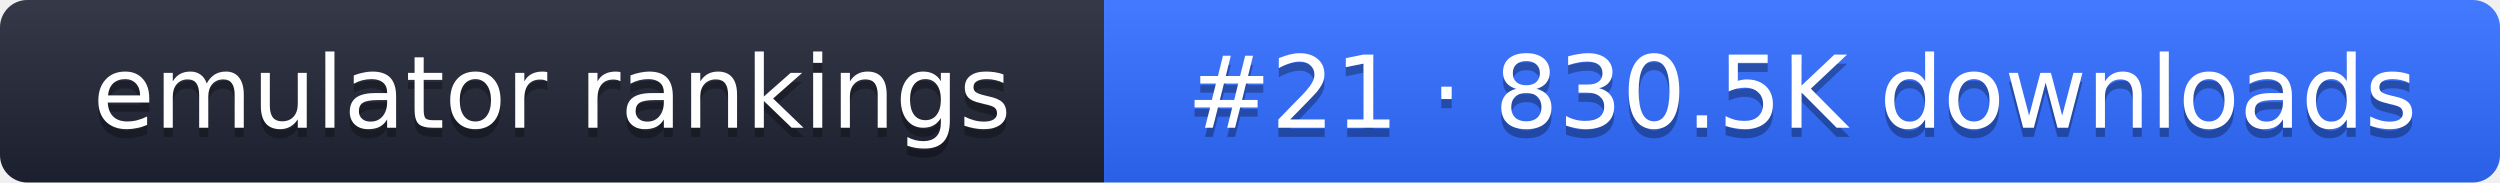
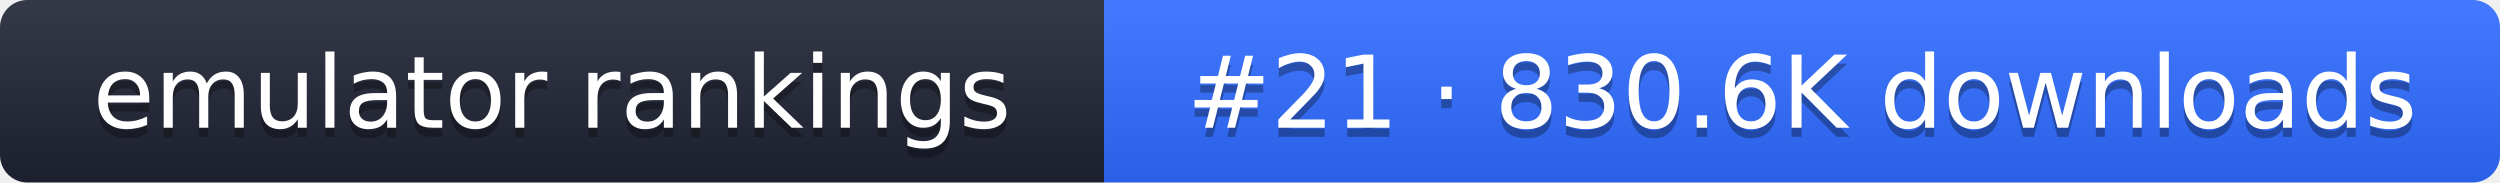
- <svg xmlns="http://www.w3.org/2000/svg" width="274" height="20" role="img" aria-label="emulator rankings: #21 · 830.5K downloads">
+ <svg xmlns="http://www.w3.org/2000/svg" width="274" height="20" role="img" aria-label="emulator rankings: #21 · 830.6K downloads">
  <linearGradient id="g" x2="0" y2="100%">
    <stop offset="0" stop-color="#fff" stop-opacity=".1" />
    <stop offset="1" stop-opacity=".1" />
  </linearGradient>
  <clipPath id="r">
    <rect width="274" height="20" rx="3" fill="#fff" />
  </clipPath>
  <g clip-path="url(#r)">
    <rect width="121" height="20" fill="#1f2433" />
    <rect x="121" width="153" height="20" fill="#2f6bff" />
    <rect width="274" height="20" fill="url(#g)" />
  </g>
  <g fill="#fff" text-anchor="middle" font-family="Verdana,DejaVu Sans,sans-serif" font-size="11">
    <text x="60.5" y="15" fill="#010101" fill-opacity=".3">emulator rankings</text>
    <text x="60.5" y="14">emulator rankings</text>
-     <text x="197.5" y="15" fill="#010101" fill-opacity=".3">#21 · 830.5K downloads</text>
-     <text x="197.5" y="14">#21 · 830.5K downloads</text>
+     <text x="197.5" y="15" fill="#010101" fill-opacity=".3">#21 · 830.6K downloads</text>
+     <text x="197.5" y="14">#21 · 830.6K downloads</text>
  </g>
</svg>
